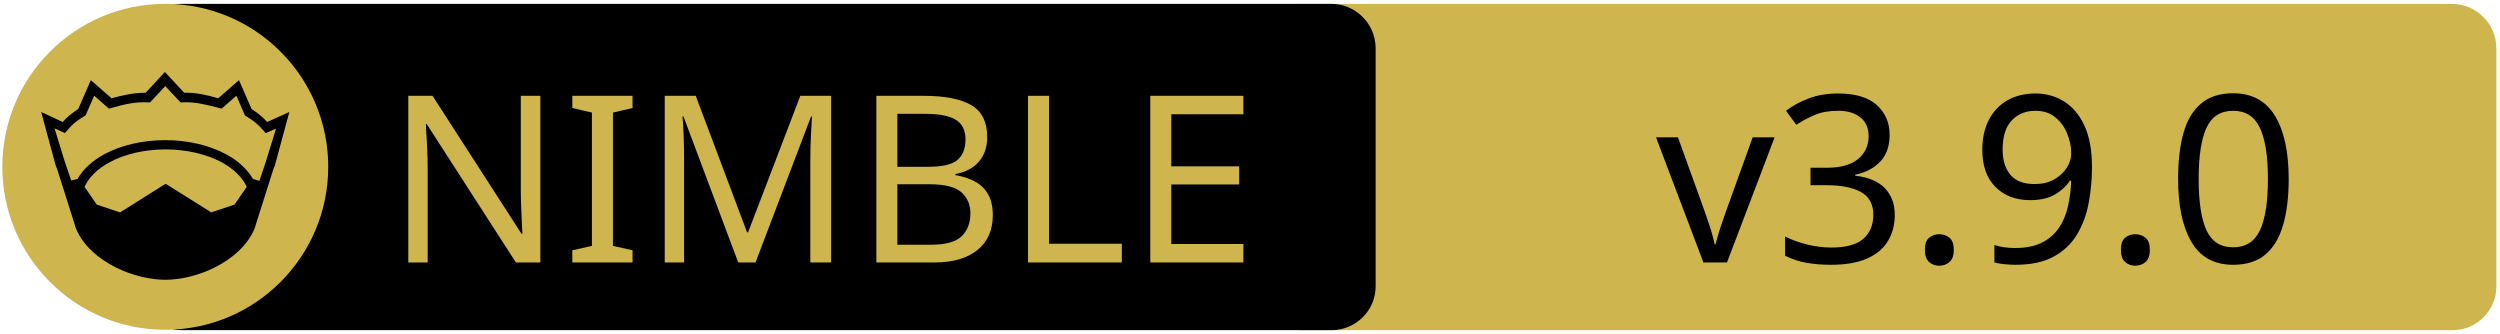
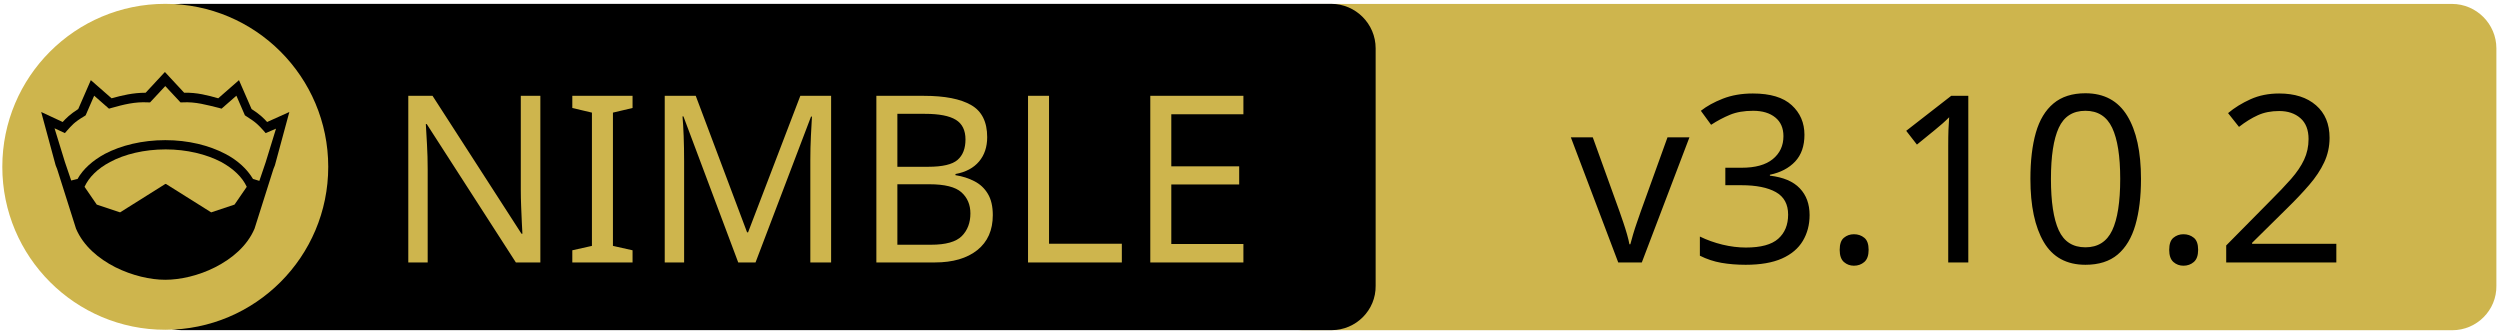
<svg xmlns="http://www.w3.org/2000/svg" xmlns:xlink="http://www.w3.org/1999/xlink" width="675" height="90" xml:space="preserve" version="1.1">
  <a xlink:href="https://github.com/HapticX/happyx">
    <g>
      <path fill="#CEB54D" id="svg_15" d="m662.123,89.159l-310.5,0c-6.6,0 -12,-5.4 -12,-12l0,-64.1c0,-6.6 5.4,-12 12,-12l310.4,0c6.6,0 12,5.4 12,12l0,64.1c0.1,6.6 -5.3,12 -11.9,12z" />
      <path id="svg_1" d="m359.524,89.139l-310.5,0c-6.6,0 -12,-5.4 -12,-12l0,-64.1c0,-6.6 5.4,-12 12,-12l310.4,0c6.6,0 12,5.4 12,12l0,64.1c0.1,6.6 -5.3,12 -11.9,12z" />
      <rect id="svg_2" fill="none" height="45.9" width="315.3" class="st0" y="24.539" x="60.224" />
      <circle id="svg_4" fill="#CEB54D" r="44" cy="45.039" cx="44.624" class="st1" />
      <g id="XMLID_4_">
        <path id="svg_5" d="m78.124,30.239l-3.9,14.4l-0.4,1l-5.1,16.1c0,0 0,0 0,0c-2,4.7 -6.1,8.1 -10.6,10.4c-4.5,2.3 -9.5,3.4 -13.5,3.4c-4,0 -8.9,-1.1 -13.5,-3.4c-4.5,-2.3 -8.6,-5.7 -10.6,-10.4c0,0 0,0 0,0l-5.1,-16.1l-0.4,-1l-3.9,-14.4l5.8,2.7c0.9,-1 2,-2.1 4.2,-3.5l3.4,-7.8l5.6,4.9c2.9,-0.8 5.8,-1.5 9.2,-1.5l5.2,-5.6l5.2,5.6c3.4,-0.1 6.4,0.7 9.2,1.5l5.6,-4.9l3.4,7.8c2.2,1.4 3.3,2.5 4.2,3.5l6,-2.7z" />
        <g id="XMLID_6_">
          <g id="svg_6">
            <path id="svg_7" fill="#CEB54D" d="m66.624,50.439l-3.3,4.8l-6.3,2.1l-12.1,-7.6c-0.1,-0.1 -0.3,-0.1 -0.4,0l-12.1,7.6l-6.3,-2.1l-3.3,-4.8c1.2,-2.6 3.5,-4.9 6.9,-6.7c3.9,-2.1 9.2,-3.4 15,-3.4c5.7,0 11,1.3 15,3.4c3.3,1.8 5.7,4.1 6.9,6.7z" class="st1" />
          </g>
          <g id="svg_8" />
        </g>
        <g id="XMLID_5_">
          <g id="svg_9">
            <path id="svg_10" fill="#CEB54D" d="m74.524,34.739l-2.8,9.1l-1.7,5l-1.6,-0.5c0,0 -0.1,0 -0.1,0c-1.6,-2.7 -4.2,-5.1 -7.5,-6.8c-4.4,-2.3 -10,-3.7 -16.2,-3.7c-6.2,0 -11.9,1.4 -16.3,3.7c-3.3,1.8 -5.9,4.1 -7.4,6.8c0,0 -0.1,0 -0.1,0l-1.6,0.4l-1.7,-5l-2.8,-9.1l2.8,1.3l0.6,-0.7c1.2,-1.3 1.8,-2.2 4.7,-3.9l0.3,-0.2l2.3,-5.3l4,3.5l0.7,-0.2c3.2,-0.9 6.3,-1.7 9.8,-1.5l0.6,0l4.1,-4.4l4.1,4.4l0.6,0c3.5,-0.2 6.5,0.7 9.8,1.5l0.7,0.2l4,-3.5l2.3,5.3l0.3,0.2c2.9,1.8 3.5,2.6 4.7,3.9l0.6,0.7l2.8,-1.2z" class="st1" />
          </g>
          <g id="svg_11" />
        </g>
      </g>
      <text x="-442" y="-350.021" id="svg_16" font-size="63px" font-family="'PT Sans Caption', 'Tahoma', 'Helvetica Neue Medium', 'PT Sans', sans-serif" fill="#CEB54D" class="st1 st2 st3" transform="matrix(1 0 0 1 546.13 420.879)">NIMBLE</text>
-       <text x="-99.0" y="-350.012" id="svg_17" font-size="63.012px" font-family="'PT Sans Caption', 'Tahoma', 'Helvetica Neue Medium', 'PT Sans', sans-serif" fill="#000000" class="st1 st2 st3" transform="matrix(1 0 0 1 546.13 420.879)">v3.9.0</text>
+       <text x="-122.0" y="-350.012" id="svg_17" font-size="63.012px" font-family="'PT Sans Caption', 'Tahoma', 'Helvetica Neue Medium', 'PT Sans', sans-serif" fill="#000000" class="st1 st2 st3" transform="matrix(1 0 0 1 546.13 420.879)">v3.10.2</text>
    </g>
  </a>
</svg>
